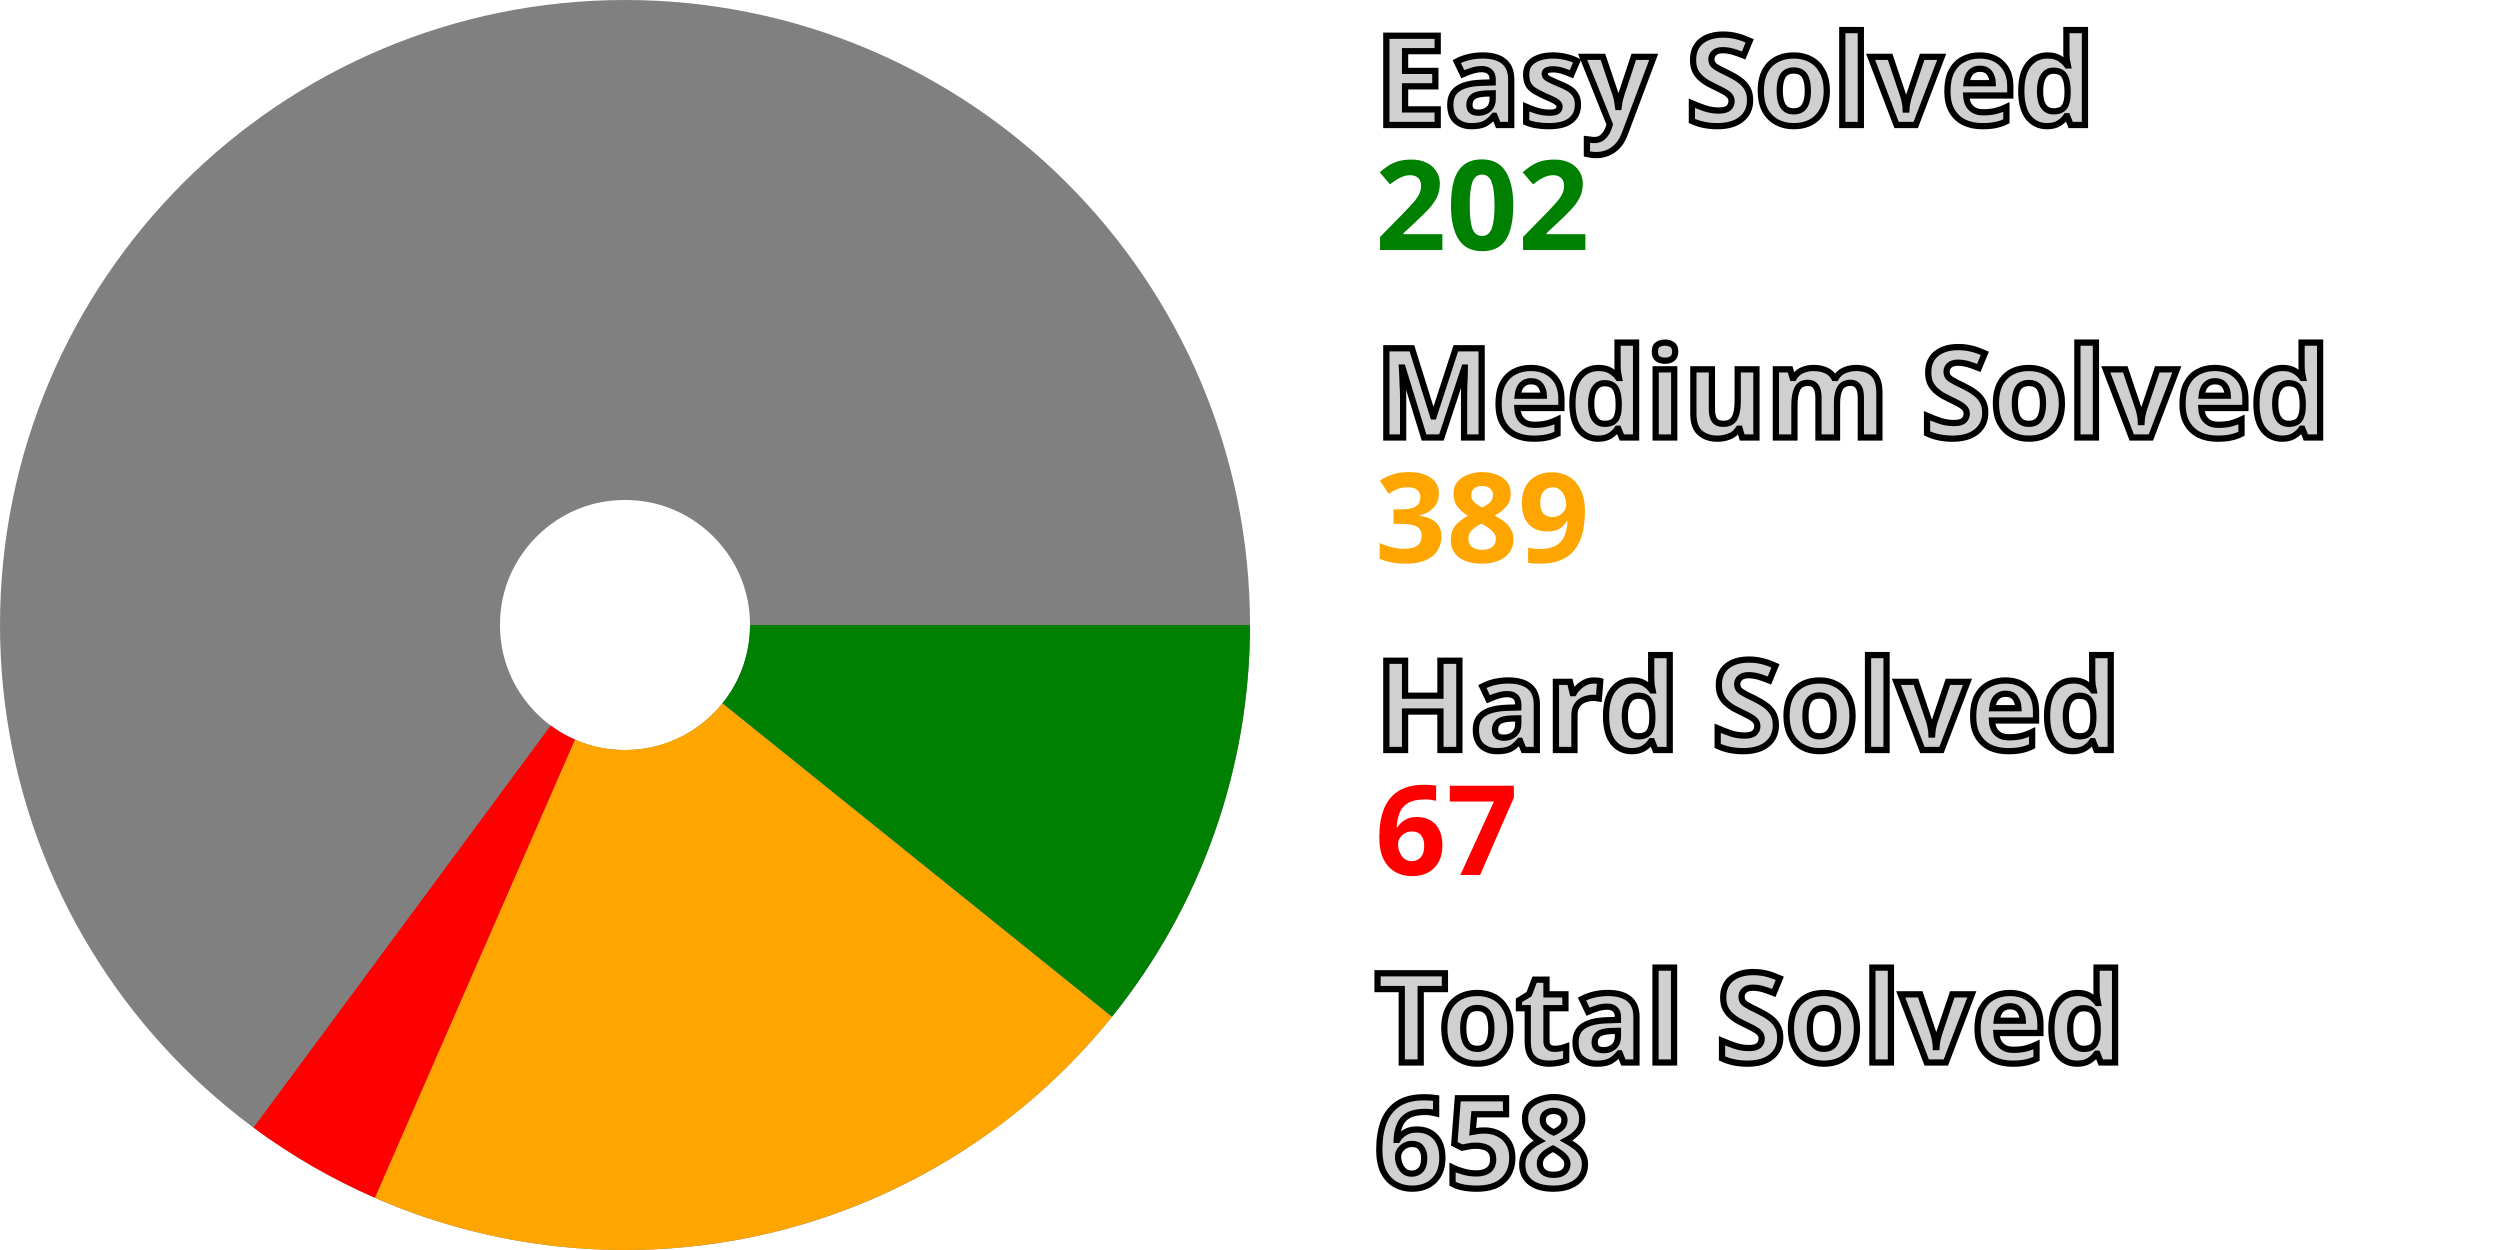
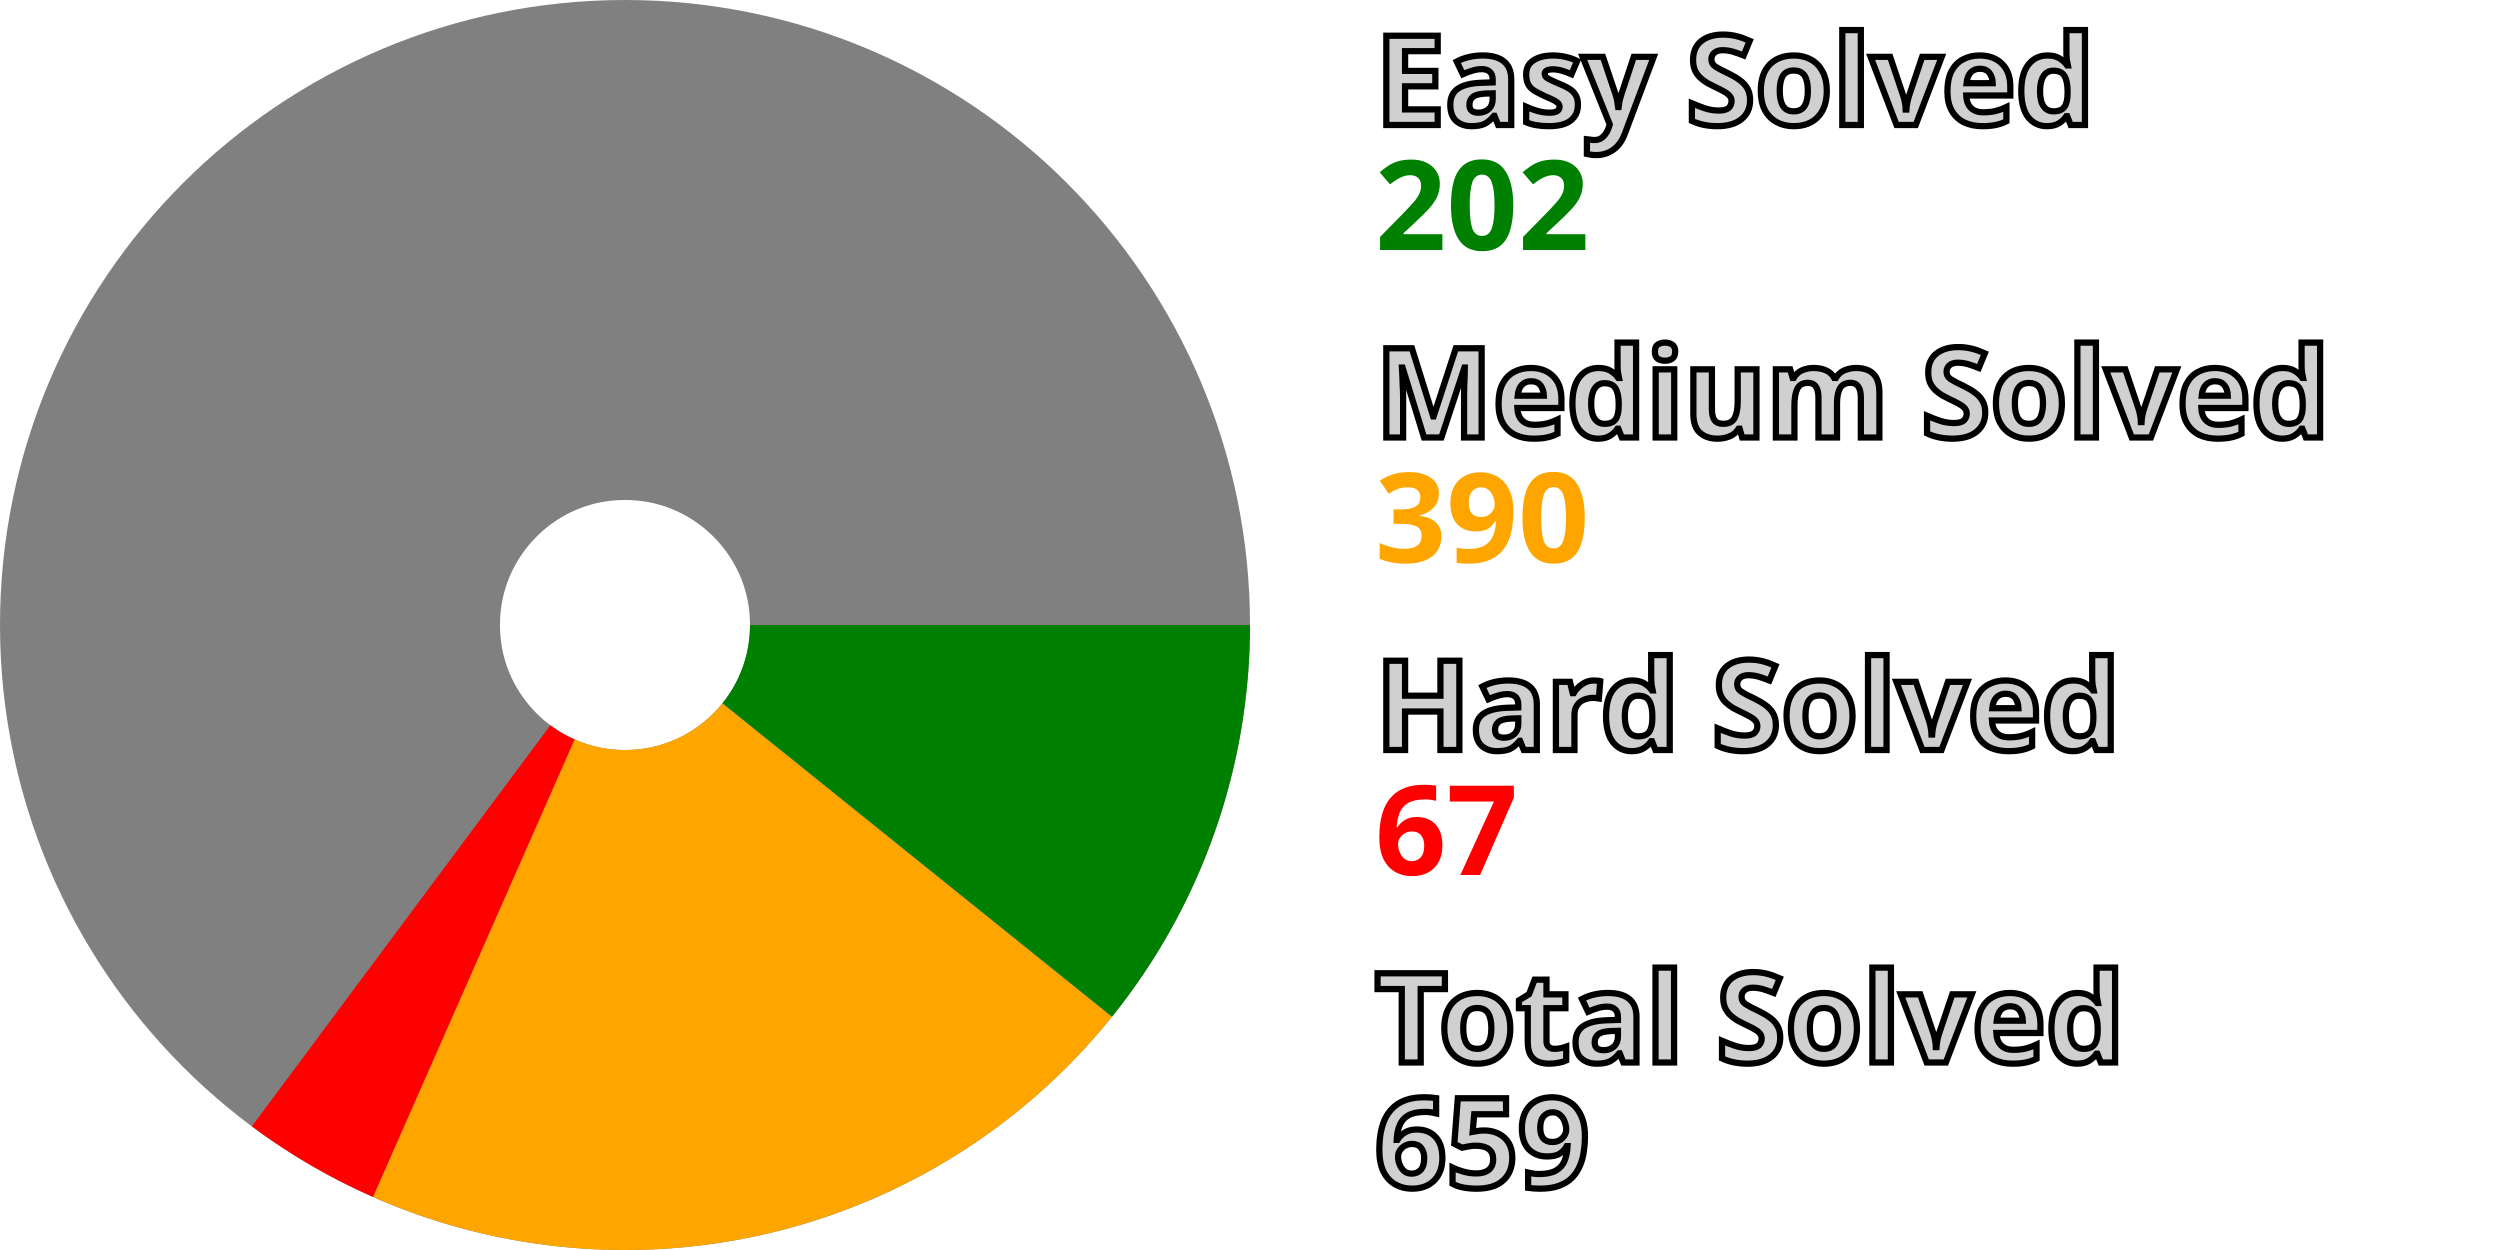
<svg xmlns="http://www.w3.org/2000/svg" width="200" height="100" viewBox="0 0 200 100" stroke-width="40" fill="none">
  <style>.small {font: bold 10px sans-serif; fill: #d0d0d0; stroke: black; stroke-width: 0.5px;}</style>
  <style>.esy {font: bold 10px sans-serif; fill: green;}</style>
  <style>.mdm {font: bold 10px sans-serif; fill: orange;}</style>
  <style>.hrd {font: bold 10px sans-serif; fill: red;}</style>
  <circle cx="50" cy="50" r="30.0" stroke="gray" />
  <path d="M80.0 50 A 30.0 30.0, 0, 0, 1, 73.372 68.808" stroke="green" />
-   <path d="M73.372 68.808 A 30.0 30.0, 0, 0, 1, 37.993 77.492" stroke="orange" />
-   <path d="M37.993 77.492 A 30.0 30.0, 0, 0, 1, 32.168 74.125" stroke="red" />
+   <path d="M73.372 68.808 A 30.0 30.0, 0, 0, 1, 37.901 77.452" stroke="orange" />
+   <path d="M37.901 77.452 A 30.0 30.0, 0, 0, 1, 32.087 74.065" stroke="red" />
  <text x="110.0" y="10.0" class="small">Easy Solved</text>
  <text x="110.0" y="20.0" class="esy">202</text>
  <text x="110.0" y="35.0" class="small">Medium Solved</text>
-   <text x="110.0" y="45.0" class="mdm">389</text>
+   <text x="110.0" y="45.0" class="mdm">390</text>
  <text x="110.0" y="60.0" class="small">Hard Solved</text>
  <text x="110.0" y="70.0" class="hrd">67</text>
  <text x="110.0" y="85.0" class="small">Total Solved</text>
-   <text x="110.0" y="95.0" class="small">658</text>
+   <text x="110.0" y="95.0" class="small">659</text>
</svg>
